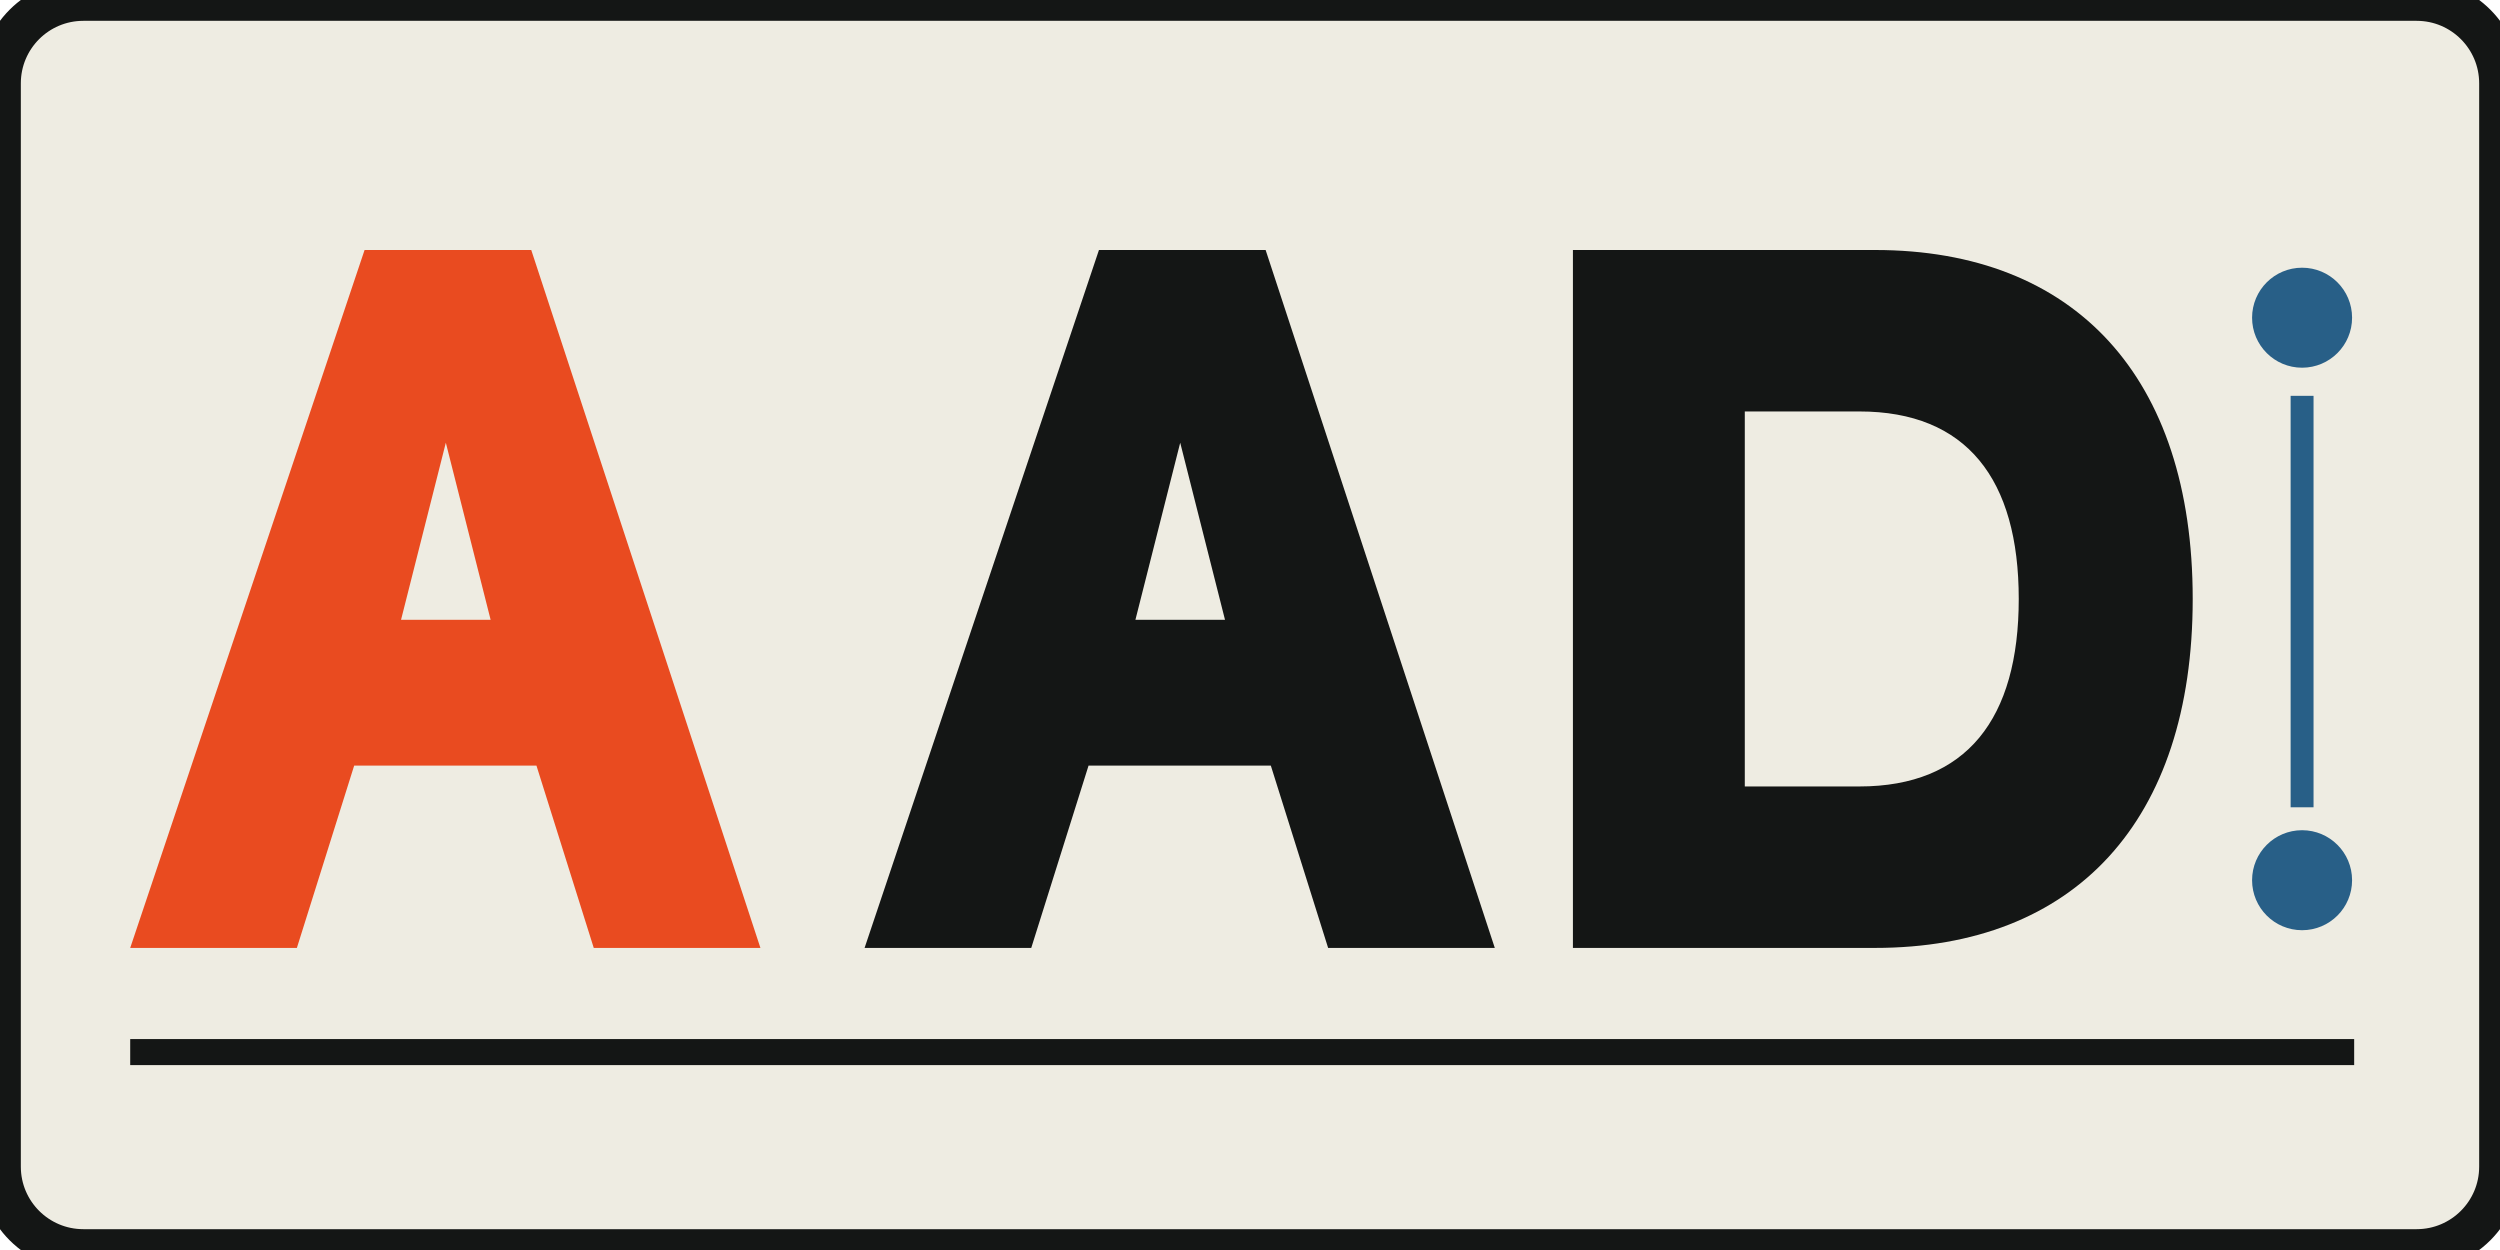
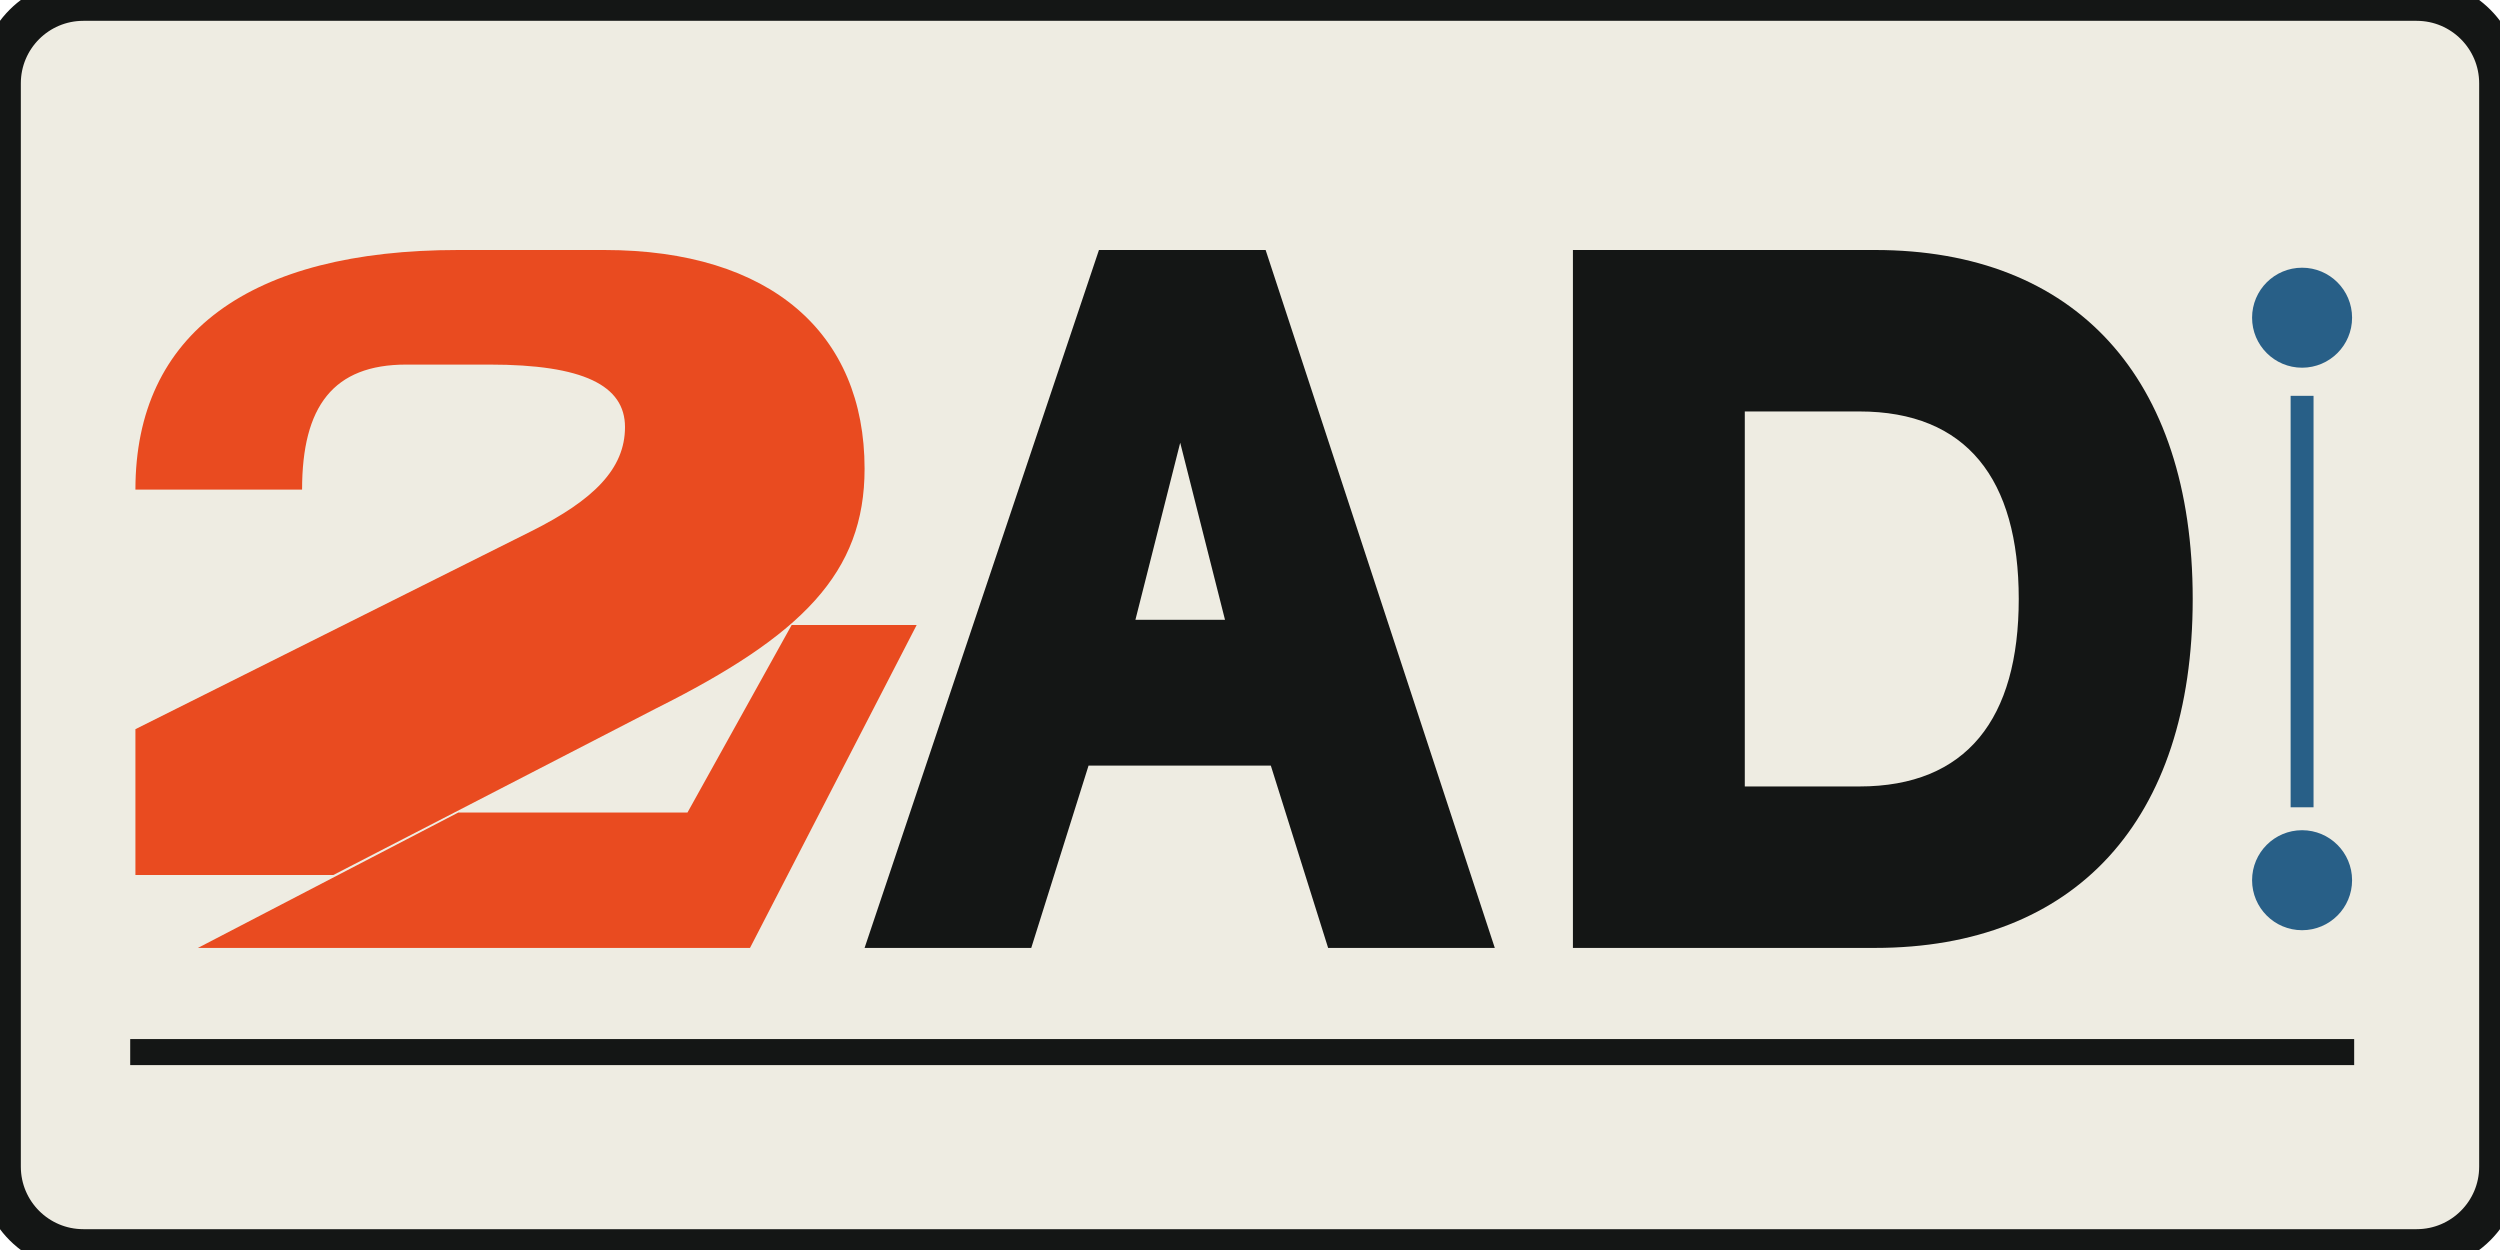
- <svg xmlns="http://www.w3.org/2000/svg" viewBox="0 0 240 120" fill="none" role="img" aria-label="AAD — AI Agents Day">
+ <svg xmlns="http://www.w3.org/2000/svg" viewBox="0 0 240 120" fill="none" role="img" aria-label="2AD — AI Agents Day">
  <rect width="240" height="120" rx="8" fill="#EEECE2" stroke="#141615" stroke-width="4" />
-   <path fill="#E94B20" fill-rule="evenodd" clip-rule="evenodd" d="M35 24H51L73 91H57L51.5 73.5H34L28.5 91H12.5L35 24ZM42.8 42.5L38.5 59.5H47.1L42.8 42.5Z" />
+   <path fill="#E94B20" d="M13 47C13 32 24 24 44 24H58C74 24 83 32 83 45C83 55 77 61 63 68L32 84H13V70L51 51C57 48 60 45 60 41C60 37 56 35 47 35H39C32 35 29 39 29 47H13ZM19 91L44 78H66L76 60H88L72 91H19Z" />
  <path fill="#141615" fill-rule="evenodd" clip-rule="evenodd" d="M105.5 24H121.5L143.5 91H127.5L122 73.5H104.5L99 91H83L105.5 24ZM113.3 42.5L109 59.5H117.6L113.3 42.5Z" />
  <path fill="#141615" fill-rule="evenodd" clip-rule="evenodd" d="M151 24H180C199.2 24 210.5 36.2 210.5 57.5C210.5 78.8 199.2 91 180 91H151V24ZM167.5 39.5V75.5H178.5C188.8 75.5 193.8 69 193.8 57.5C193.8 46 188.8 39.5 178.5 39.5H167.5Z" />
  <circle cx="221" cy="30.5" r="4.8" fill="#285F87" />
  <line x1="221" y1="38" x2="221" y2="77.5" stroke="#285F87" stroke-width="2.2" />
  <circle cx="221" cy="84.5" r="4.8" fill="#285F87" />
  <line x1="12.5" y1="101" x2="226" y2="101" stroke="#141615" stroke-width="2.5" />
</svg>
